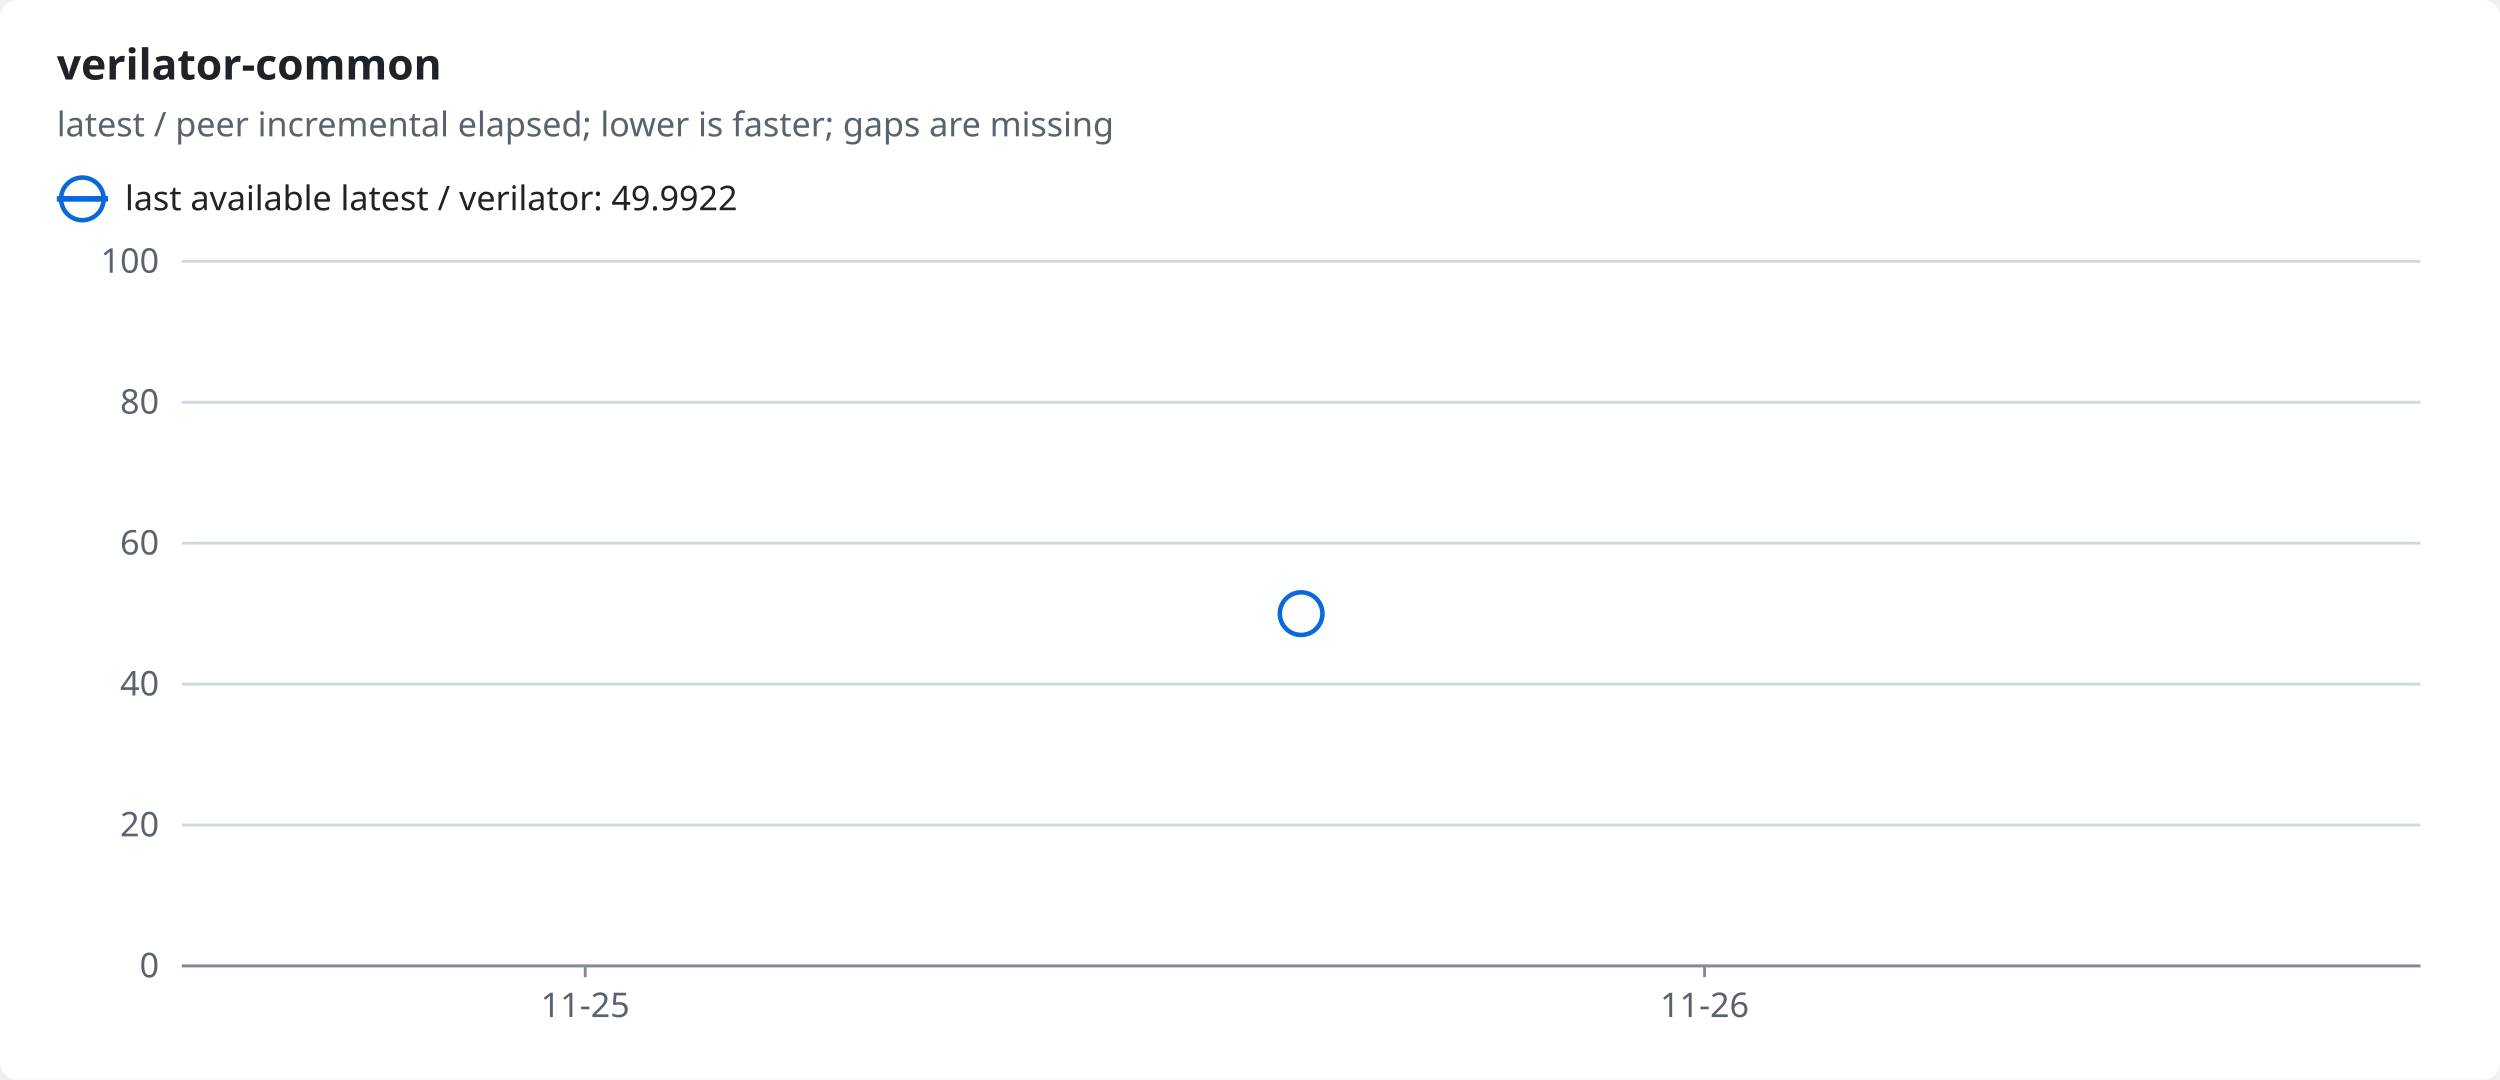
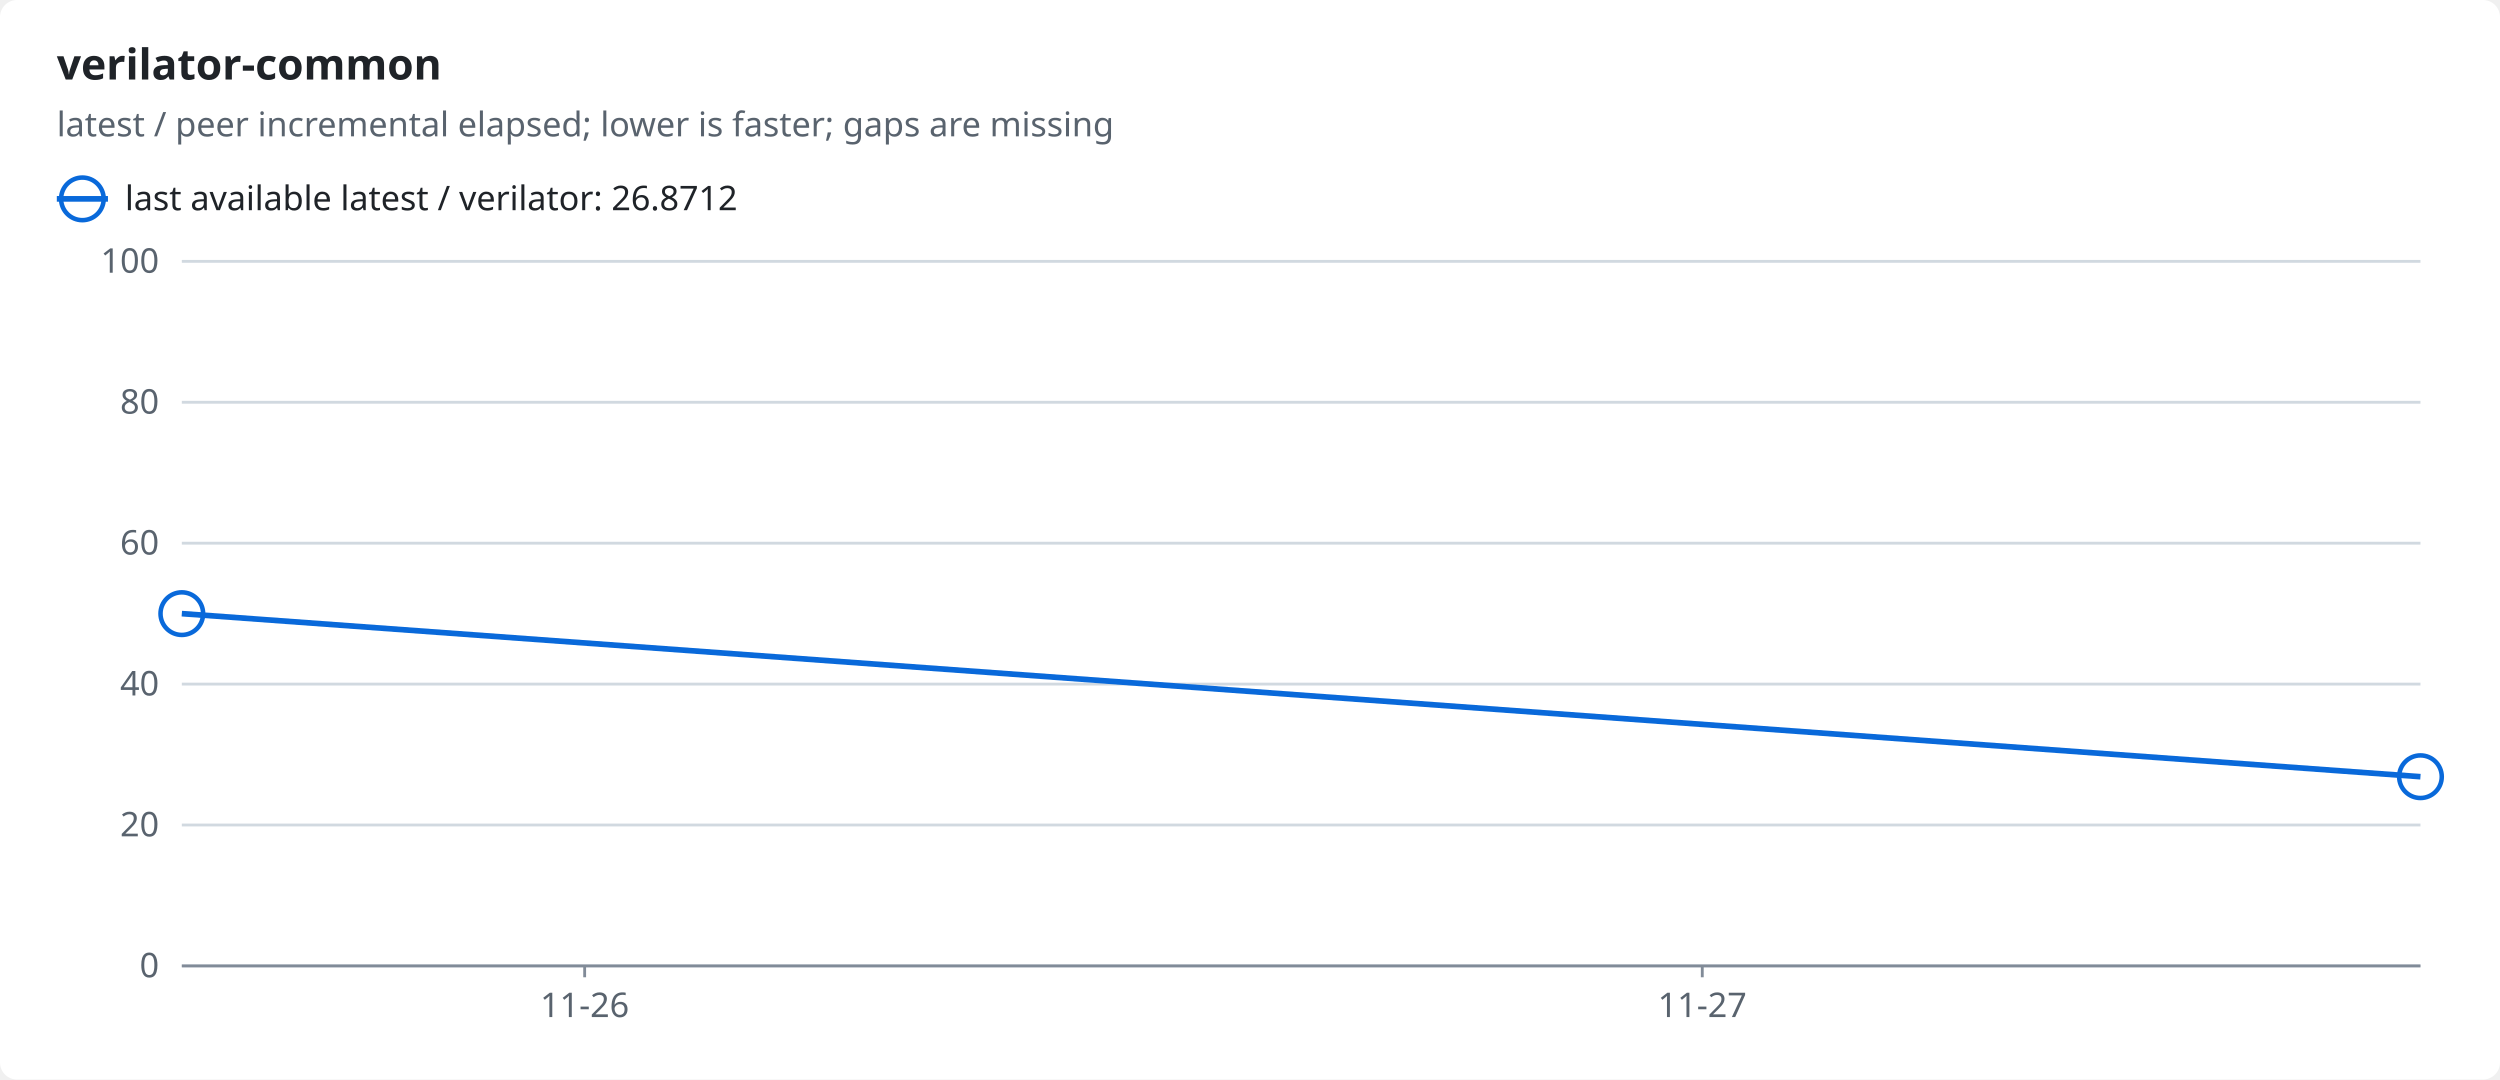
<svg xmlns="http://www.w3.org/2000/svg" width="880" height="380" viewBox="0 0 880 380" role="img">
  <style>text{font-family:-apple-system,BlinkMacSystemFont,"Segoe UI","Noto Sans",Helvetica,Arial,sans-serif;font-size:12px;fill:#1f2328;stroke:none}.bg{fill:#ffffff}.muted{fill:#59636e}.title{font-size:15px;font-weight:600}.grid{stroke:#d1d9e0;stroke-width:1}.axis{stroke:#818b98;stroke-width:1}.line{fill:none;stroke-width:2}.dashed{stroke-dasharray:5 4}.c-ratio{stroke:#0969da;fill:#0969da}.line{fill:none}.mk{fill:none;stroke-width:1.6}@media (prefers-color-scheme:dark){text{fill:#f0f6fc}.bg{fill:#0d1117}.muted{fill:#9198a1}.grid{stroke:#3d444d}.axis{stroke:#656c76}.c-ratio{stroke:#4493f8;fill:#4493f8}.line{fill:none}.mk{fill:none;stroke-width:1.6}}</style>
  <rect class="bg" width="880" height="380" rx="6" />
  <text x="20.0" y="28.0" class="title" text-anchor="start">verilator-common</text>
  <text x="20.0" y="48.0" class="muted" text-anchor="start">latest / peer incremental elapsed; lower is faster; gaps are missing</text>
  <line class="line c-ratio" x1="20" x2="38" y1="70" y2="70" />
  <circle class="mk c-ratio" cx="29.0" cy="70.0" r="7.5" />
-   <text x="44.0" y="74.0" text-anchor="start">last available latest / verilator: 49.9922</text>
+   <text x="44.0" y="74.0" text-anchor="start">last available latest / verilator: 26.8712</text>
  <line class="grid" x1="64" x2="852" y1="340.0" y2="340.0" />
  <text x="56.0" y="344.0" class="muted" text-anchor="end">0</text>
  <line class="grid" x1="64" x2="852" y1="290.4" y2="290.4" />
  <text x="56.0" y="294.4" class="muted" text-anchor="end">20</text>
  <line class="grid" x1="64" x2="852" y1="240.8" y2="240.8" />
  <text x="56.0" y="244.8" class="muted" text-anchor="end">40</text>
  <line class="grid" x1="64" x2="852" y1="191.2" y2="191.2" />
  <text x="56.0" y="195.2" class="muted" text-anchor="end">60</text>
  <line class="grid" x1="64" x2="852" y1="141.6" y2="141.6" />
  <text x="56.0" y="145.6" class="muted" text-anchor="end">80</text>
  <line class="grid" x1="64" x2="852" y1="92.0" y2="92.0" />
  <text x="56.0" y="96.0" class="muted" text-anchor="end">100</text>
  <line class="axis" x1="64" x2="852" y1="340" y2="340" />
-   <line class="axis" x1="206.0" x2="206.0" y1="340" y2="344" />
-   <text x="206.0" y="358.0" class="muted" text-anchor="middle">11-25</text>
-   <line class="axis" x1="600.0" x2="600.0" y1="340" y2="344" />
-   <text x="600.0" y="358.0" class="muted" text-anchor="middle">11-26</text>
-   <circle class="mk c-ratio" cx="458.0" cy="216.0" r="7.5" />
+   <line class="axis" x1="205.8" x2="205.8" y1="340" y2="344" />
+   <text x="205.8" y="358.0" class="muted" text-anchor="middle">11-26</text>
+   <line class="axis" x1="599.2" x2="599.2" y1="340" y2="344" />
+   <text x="599.2" y="358.0" class="muted" text-anchor="middle">11-27</text>
+   <polyline class="line c-ratio" points="64.0,216.0 852.0,273.4" />
+   <circle class="mk c-ratio" cx="64.0" cy="216.0" r="7.5" />
+   <circle class="mk c-ratio" cx="852.0" cy="273.4" r="7.5" />
</svg>
